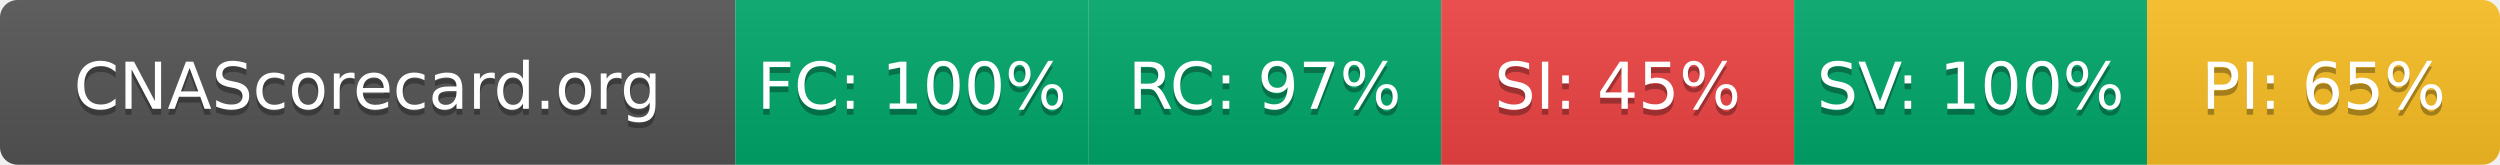
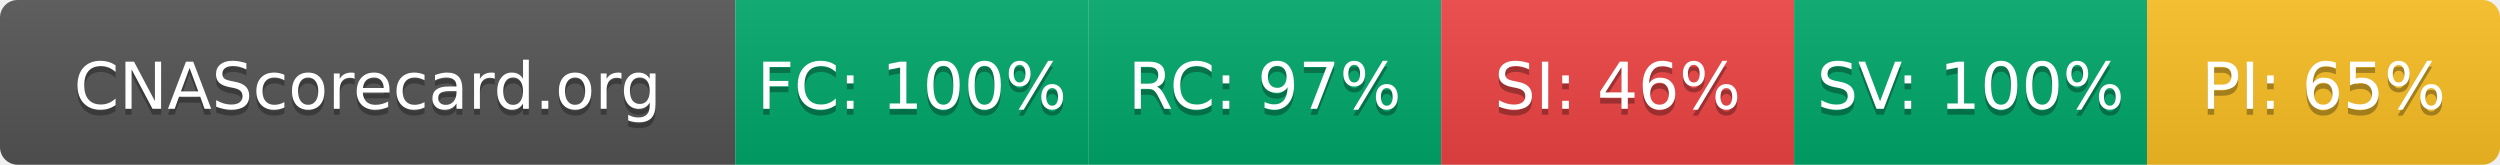
- <svg xmlns="http://www.w3.org/2000/svg" width="425" height="28" role="img" aria-label="CNAScorecard.org: FC:100% RC:97% SI:45% SV:100% PI:65%">
+ <svg xmlns="http://www.w3.org/2000/svg" width="425" height="28" role="img" aria-label="CNAScorecard.org: FC:100% RC:97% SI:46% SV:100% PI:65%">
  <linearGradient id="s" x2="0" y2="100%">
    <stop offset="0" stop-color="#bbb" stop-opacity=".1" />
    <stop offset="1" stop-opacity=".1" />
  </linearGradient>
  <clipPath id="r">
    <rect width="425" height="28" rx="3" fill="#fff" />
  </clipPath>
  <g clip-path="url(#r)">
    <rect width="125" height="28" fill="#555" />
    <rect x="125" width="60" height="28" fill="#00A86B" />
    <rect x="185" width="60" height="28" fill="#00A86B" />
    <rect x="245" width="60" height="28" fill="#EF4444" />
    <rect x="305" width="60" height="28" fill="#00A86B" />
    <rect x="365" width="60" height="28" fill="#FBBF24" />
    <rect width="425" height="28" fill="url(#s)" />
  </g>
  <g fill="#fff" text-anchor="middle" font-family="Verdana,Geneva,DejaVu Sans,sans-serif" text-rendering="geometricPrecision" font-size="110">
    <text aria-hidden="true" x="625" y="195" fill="#010101" fill-opacity=".3" transform="scale(.1)" textLength="1050">CNAScorecard.org</text>
    <text x="625" y="185" transform="scale(.1)" fill="#fff" textLength="1050">CNAScorecard.org</text>
    <text aria-hidden="true" x="1550" y="195" fill="#010101" fill-opacity=".3" transform="scale(.1)" textLength="440">FC: 100%</text>
    <text x="1550" y="185" transform="scale(.1)" fill="#fff" textLength="440">FC: 100%</text>
    <text aria-hidden="true" x="2150" y="195" fill="#010101" fill-opacity=".3" transform="scale(.1)" textLength="385">RC: 97%</text>
    <text x="2150" y="185" transform="scale(.1)" fill="#fff" textLength="385">RC: 97%</text>
-     <text aria-hidden="true" x="2750" y="195" fill="#010101" fill-opacity=".3" transform="scale(.1)" textLength="385">SI: 45%</text>
-     <text x="2750" y="185" transform="scale(.1)" fill="#fff" textLength="385">SI: 45%</text>
+     <text aria-hidden="true" x="2750" y="195" fill="#010101" fill-opacity=".3" transform="scale(.1)" textLength="385">SI: 46%</text>
+     <text x="2750" y="185" transform="scale(.1)" fill="#fff" textLength="385">SI: 46%</text>
    <text aria-hidden="true" x="3350" y="195" fill="#010101" fill-opacity=".3" transform="scale(.1)" textLength="440">SV: 100%</text>
    <text x="3350" y="185" transform="scale(.1)" fill="#fff" textLength="440">SV: 100%</text>
    <text aria-hidden="true" x="3950" y="195" fill="#010101" fill-opacity=".3" transform="scale(.1)" textLength="385">PI: 65%</text>
    <text x="3950" y="185" transform="scale(.1)" fill="#fff" textLength="385">PI: 65%</text>
  </g>
</svg>
